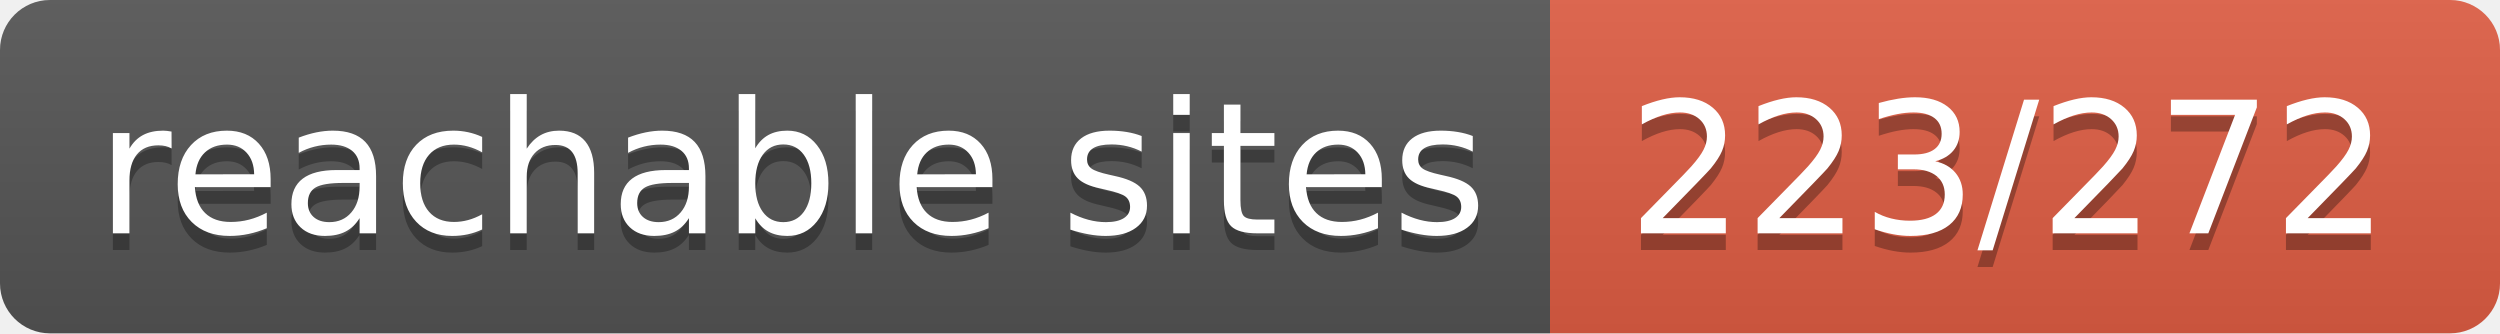
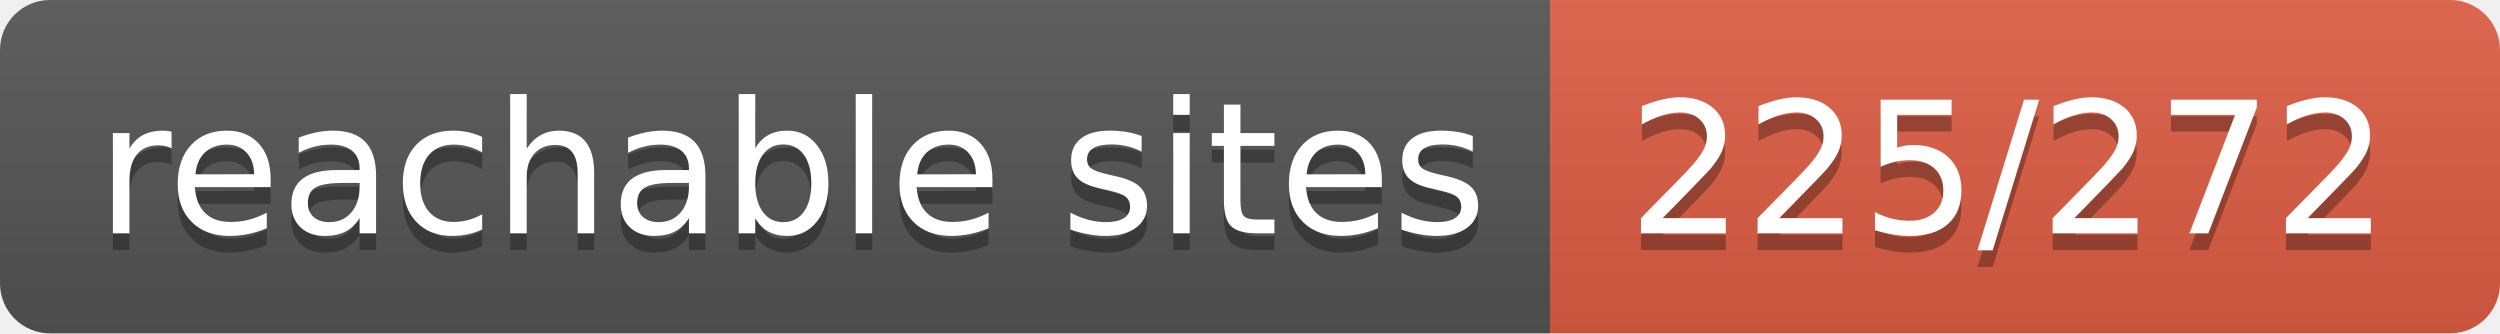
- <svg xmlns="http://www.w3.org/2000/svg" width="150" height="20" role="img" aria-label="reachable sites: 223/272">
+ <svg xmlns="http://www.w3.org/2000/svg" width="150" height="20" role="img" aria-label="reachable sites: 225/272">
  <linearGradient id="s" x2="0" y2="100%">
    <stop offset="0" stop-color="#bbb" stop-opacity=".1" />
    <stop offset="1" stop-opacity=".1" />
  </linearGradient>
  <clipPath id="r">
    <rect width="150" height="20" rx="3" fill="#fff" />
  </clipPath>
  <g clip-path="url(#r)">
    <rect width="93" height="20" fill="#555" />
    <rect x="93" width="57" height="20" fill="#e05d44" />
    <rect width="150" height="20" fill="url(#s)" />
  </g>
  <g fill="#fff" text-anchor="middle" font-family="Verdana,Geneva,DejaVu Sans,sans-serif" text-rendering="geometricPrecision" font-size="110">
    <text aria-hidden="true" x="475" y="150" fill="#010101" fill-opacity=".3" transform="scale(.1)" textLength="830">reachable sites</text>
    <text x="475" y="140" transform="scale(.1)" fill="#fff" textLength="830">reachable sites</text>
-     <text aria-hidden="true" x="1205" y="150" fill="#010101" fill-opacity=".3" transform="scale(.1)" textLength="470">223/272</text>
-     <text x="1205" y="140" transform="scale(.1)" fill="#fff" textLength="470">223/272</text>
+     <text aria-hidden="true" x="1205" y="150" fill="#010101" fill-opacity=".3" transform="scale(.1)" textLength="470">225/272</text>
+     <text x="1205" y="140" transform="scale(.1)" fill="#fff" textLength="470">225/272</text>
  </g>
</svg>
